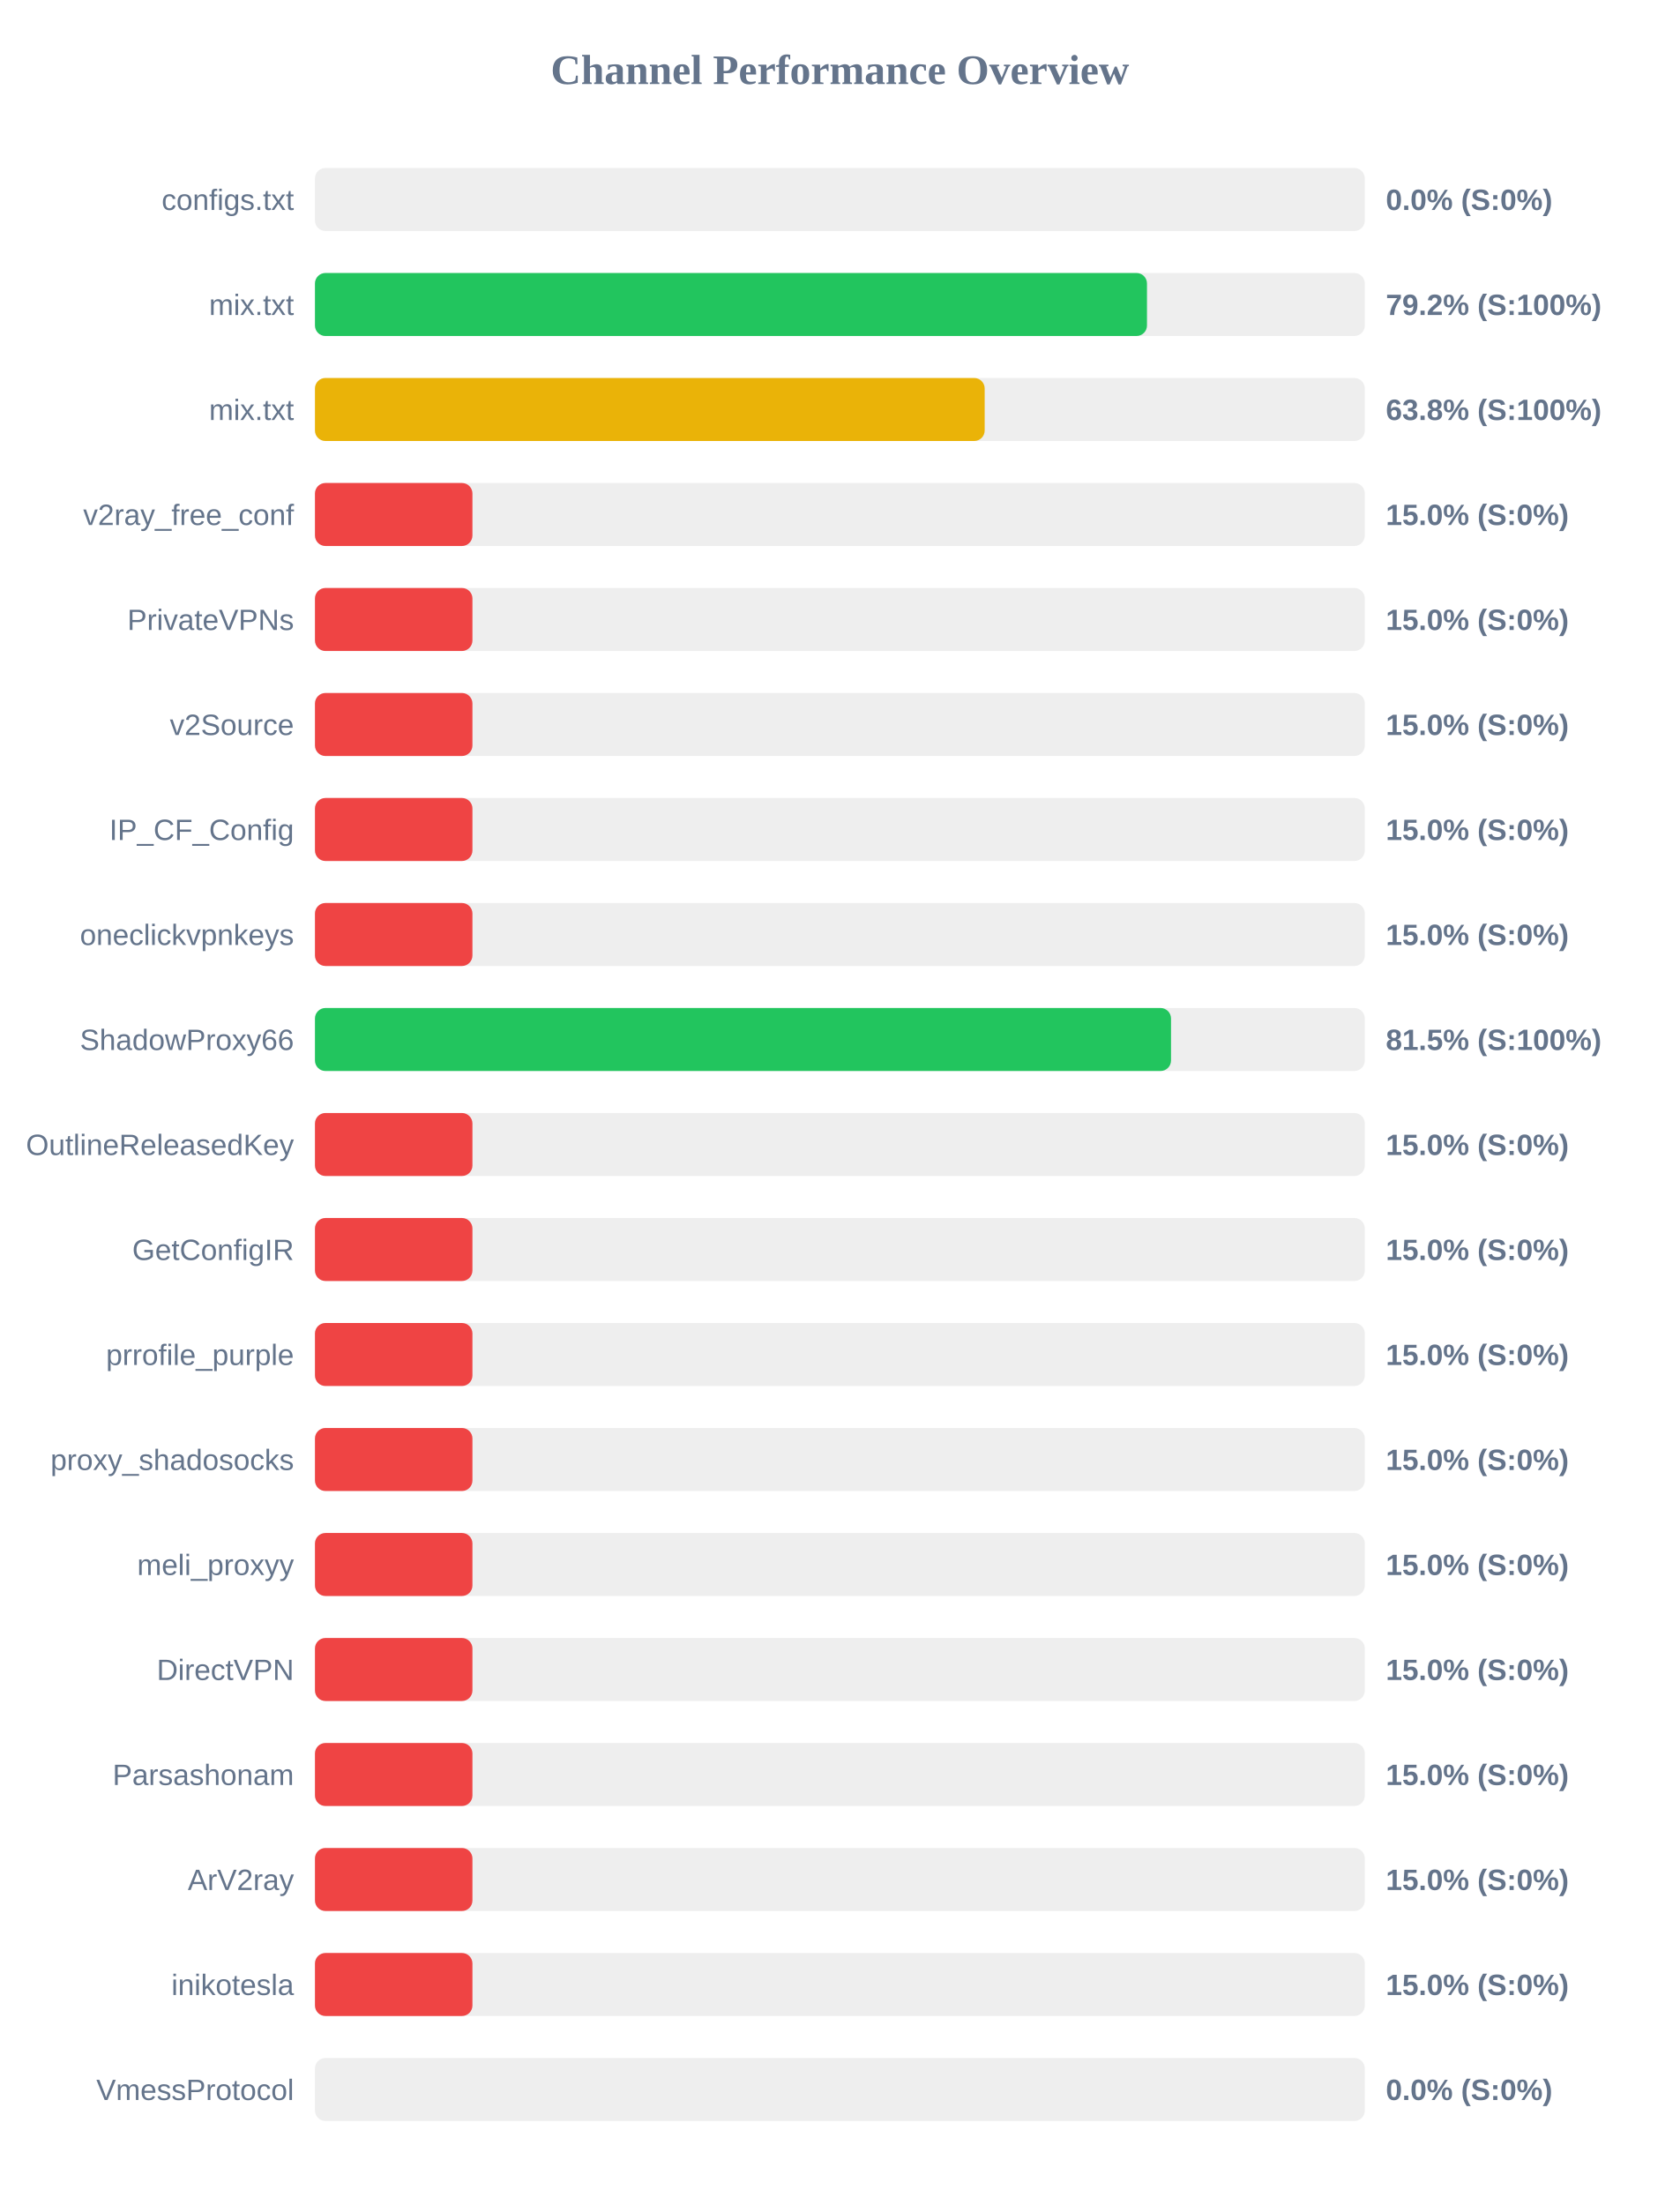
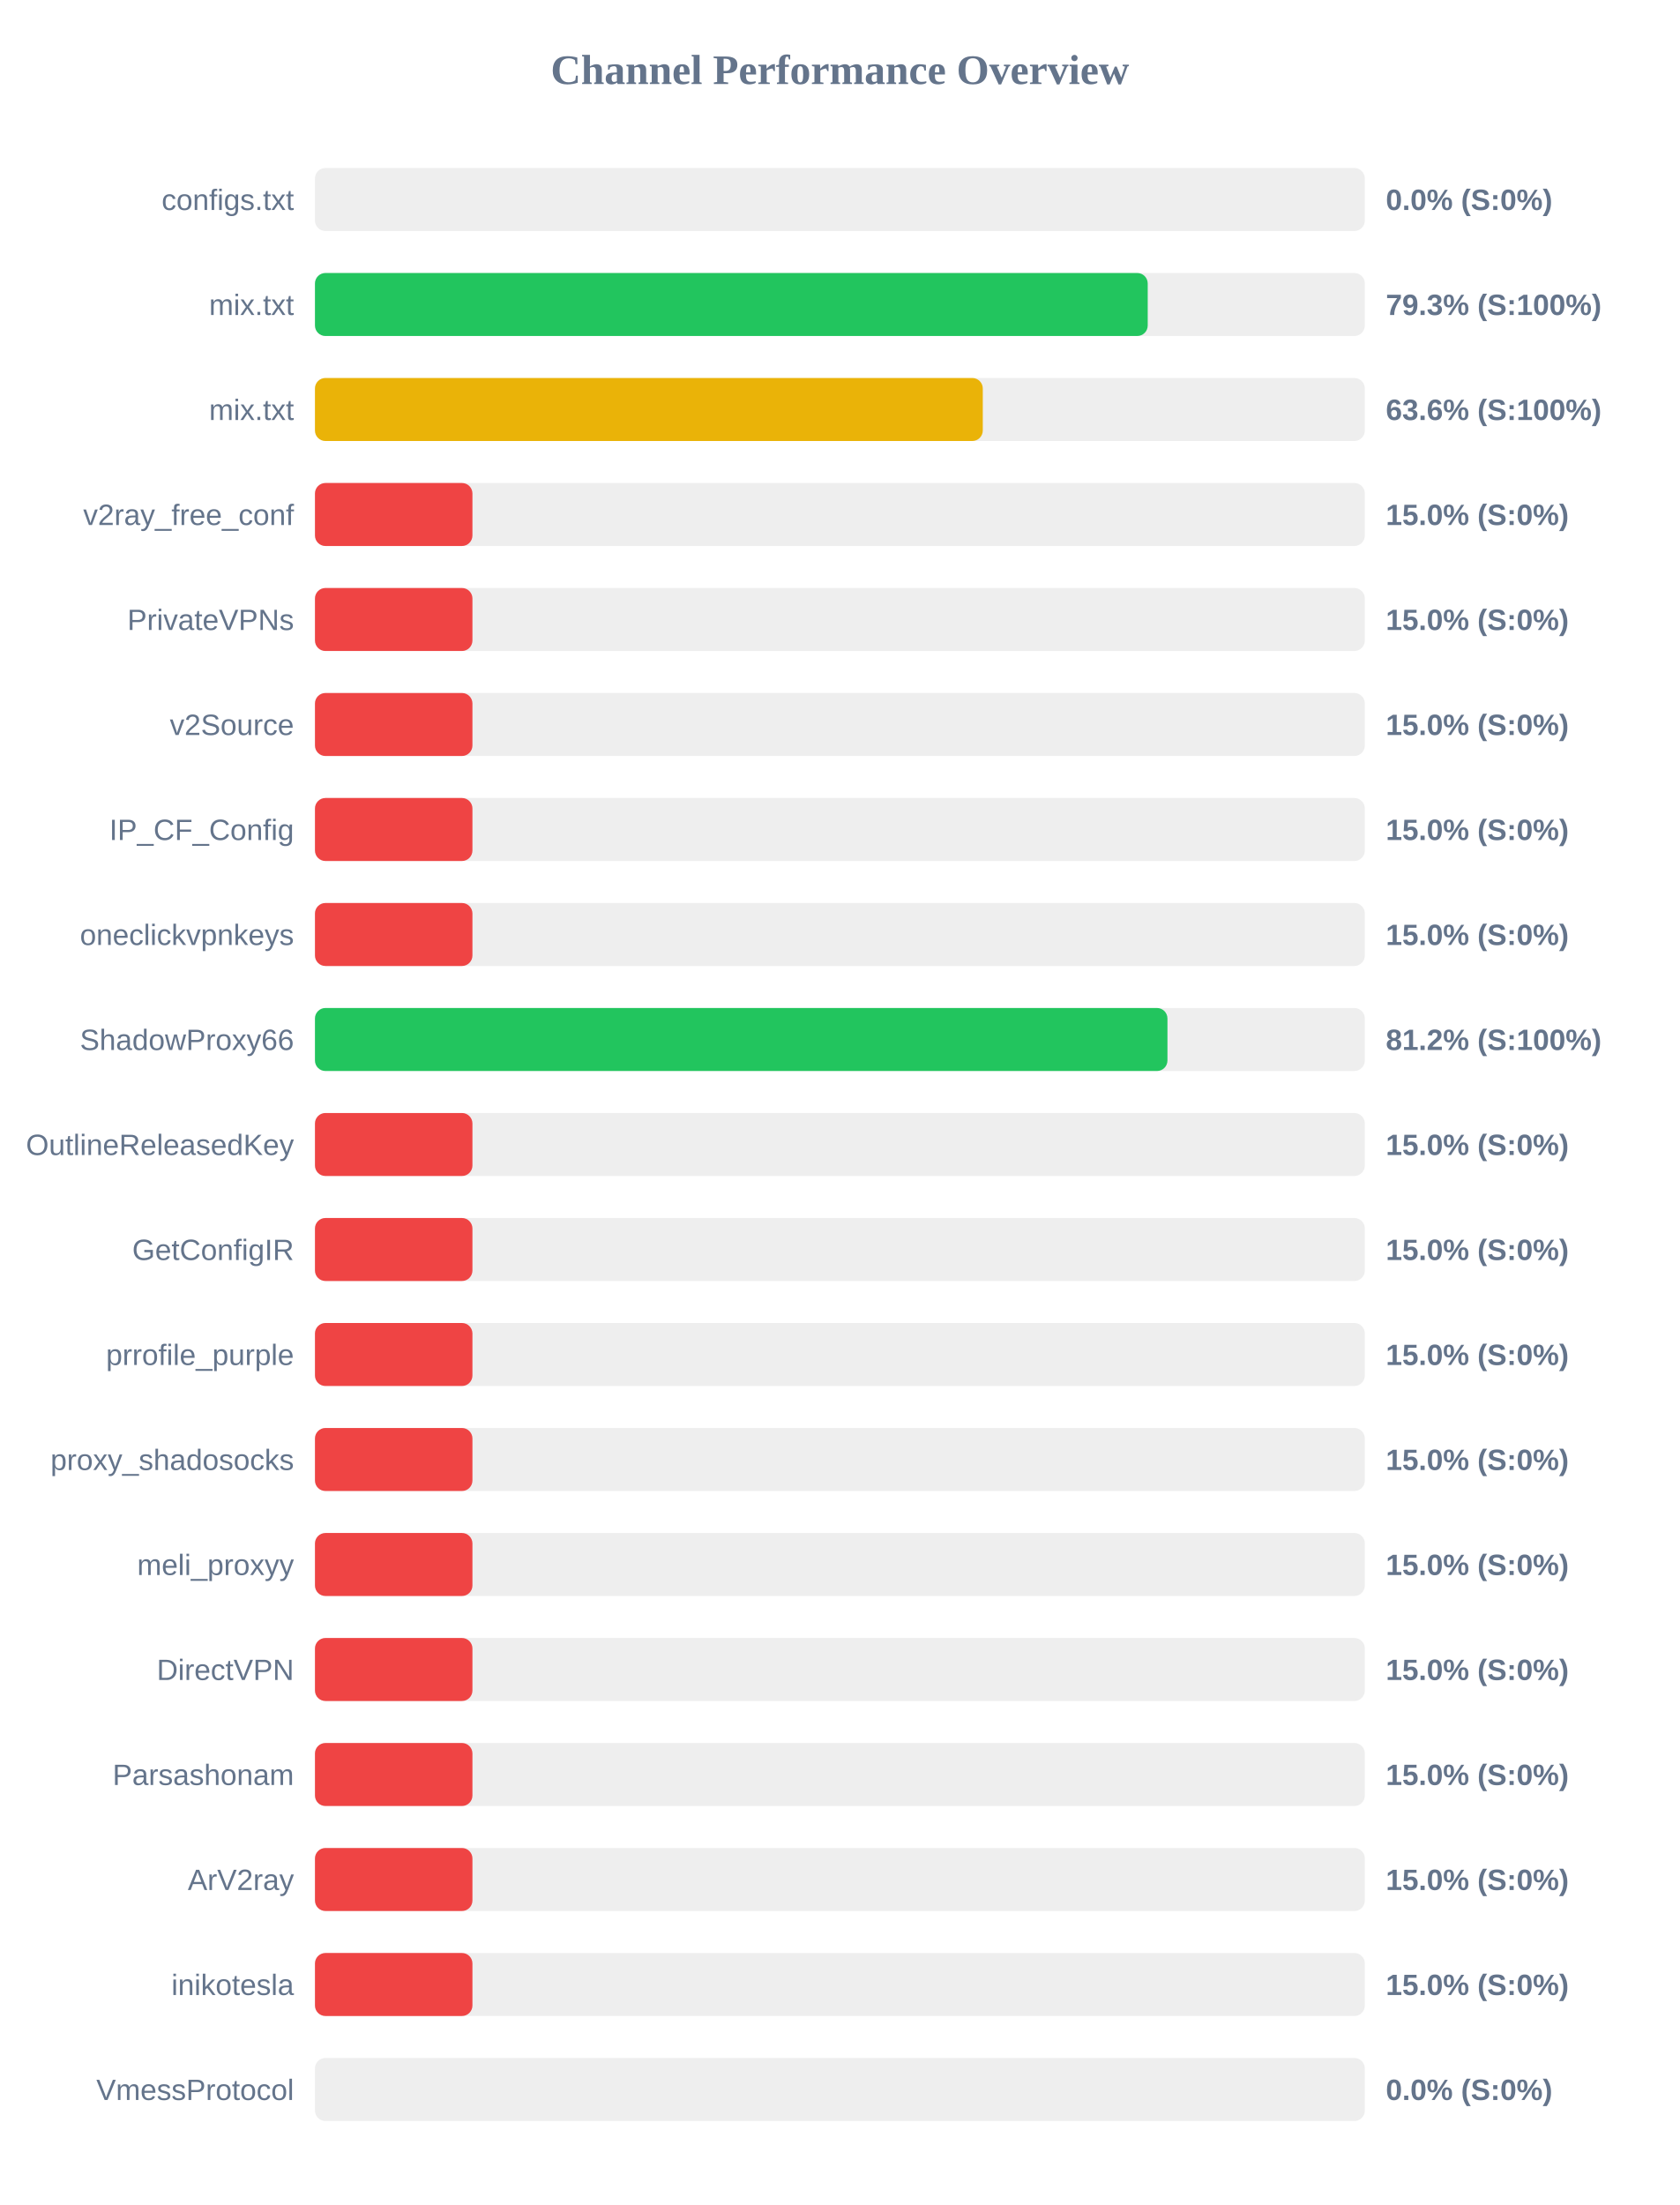
<svg xmlns="http://www.w3.org/2000/svg" width="800" height="1050" version="1.1">
  <style>
        .row { font: 14px Arial; fill: #64748b; }
        .score { font: bold 14px Arial; fill: #64748b; }
    </style>
  <text x="400" y="40" text-anchor="middle" font-size="20px" font-weight="bold" fill="#64748b">Channel Performance Overview</text>
  <rect x="150" y="80" width="500" height="30" fill="#eee" rx="5" />
  <rect x="150" y="80" width="0.0" height="30" fill="#ef4444" rx="5" />
  <text x="140" y="100" text-anchor="end" class="row">configs.txt</text>
  <text x="660" y="100" text-anchor="start" class="score">0.0% (S:0%)</text>
  <rect x="150" y="130" width="500" height="30" fill="#eee" rx="5" />
-   <rect x="150" y="130" width="396.25" height="30" fill="#22c55e" rx="5" />
+   <rect x="150" y="130" width="396.6" height="30" fill="#22c55e" rx="5" />
  <text x="140" y="150" text-anchor="end" class="row">mix.txt</text>
-   <text x="660" y="150" text-anchor="start" class="score">79.2% (S:100%)</text>
+   <text x="660" y="150" text-anchor="start" class="score">79.3% (S:100%)</text>
  <rect x="150" y="180" width="500" height="30" fill="#eee" rx="5" />
-   <rect x="150" y="180" width="318.95" height="30" fill="#eab308" rx="5" />
+   <rect x="150" y="180" width="318.05" height="30" fill="#eab308" rx="5" />
  <text x="140" y="200" text-anchor="end" class="row">mix.txt</text>
-   <text x="660" y="200" text-anchor="start" class="score">63.8% (S:100%)</text>
+   <text x="660" y="200" text-anchor="start" class="score">63.6% (S:100%)</text>
  <rect x="150" y="230" width="500" height="30" fill="#eee" rx="5" />
  <rect x="150" y="230" width="75.0" height="30" fill="#ef4444" rx="5" />
  <text x="140" y="250" text-anchor="end" class="row">v2ray_free_conf</text>
  <text x="660" y="250" text-anchor="start" class="score">15.0% (S:0%)</text>
  <rect x="150" y="280" width="500" height="30" fill="#eee" rx="5" />
  <rect x="150" y="280" width="75.0" height="30" fill="#ef4444" rx="5" />
  <text x="140" y="300" text-anchor="end" class="row">PrivateVPNs</text>
  <text x="660" y="300" text-anchor="start" class="score">15.0% (S:0%)</text>
  <rect x="150" y="330" width="500" height="30" fill="#eee" rx="5" />
  <rect x="150" y="330" width="75.0" height="30" fill="#ef4444" rx="5" />
  <text x="140" y="350" text-anchor="end" class="row">v2Source</text>
  <text x="660" y="350" text-anchor="start" class="score">15.0% (S:0%)</text>
  <rect x="150" y="380" width="500" height="30" fill="#eee" rx="5" />
  <rect x="150" y="380" width="75.0" height="30" fill="#ef4444" rx="5" />
  <text x="140" y="400" text-anchor="end" class="row">IP_CF_Config</text>
  <text x="660" y="400" text-anchor="start" class="score">15.0% (S:0%)</text>
  <rect x="150" y="430" width="500" height="30" fill="#eee" rx="5" />
  <rect x="150" y="430" width="75.0" height="30" fill="#ef4444" rx="5" />
  <text x="140" y="450" text-anchor="end" class="row">oneclickvpnkeys</text>
  <text x="660" y="450" text-anchor="start" class="score">15.0% (S:0%)</text>
  <rect x="150" y="480" width="500" height="30" fill="#eee" rx="5" />
-   <rect x="150" y="480" width="407.7" height="30" fill="#22c55e" rx="5" />
+   <rect x="150" y="480" width="406.0" height="30" fill="#22c55e" rx="5" />
  <text x="140" y="500" text-anchor="end" class="row">ShadowProxy66</text>
-   <text x="660" y="500" text-anchor="start" class="score">81.5% (S:100%)</text>
+   <text x="660" y="500" text-anchor="start" class="score">81.2% (S:100%)</text>
  <rect x="150" y="530" width="500" height="30" fill="#eee" rx="5" />
  <rect x="150" y="530" width="75.0" height="30" fill="#ef4444" rx="5" />
  <text x="140" y="550" text-anchor="end" class="row">OutlineReleasedKey</text>
  <text x="660" y="550" text-anchor="start" class="score">15.0% (S:0%)</text>
  <rect x="150" y="580" width="500" height="30" fill="#eee" rx="5" />
  <rect x="150" y="580" width="75.0" height="30" fill="#ef4444" rx="5" />
  <text x="140" y="600" text-anchor="end" class="row">GetConfigIR</text>
  <text x="660" y="600" text-anchor="start" class="score">15.0% (S:0%)</text>
  <rect x="150" y="630" width="500" height="30" fill="#eee" rx="5" />
  <rect x="150" y="630" width="75.0" height="30" fill="#ef4444" rx="5" />
  <text x="140" y="650" text-anchor="end" class="row">prrofile_purple</text>
  <text x="660" y="650" text-anchor="start" class="score">15.0% (S:0%)</text>
  <rect x="150" y="680" width="500" height="30" fill="#eee" rx="5" />
  <rect x="150" y="680" width="75.0" height="30" fill="#ef4444" rx="5" />
  <text x="140" y="700" text-anchor="end" class="row">proxy_shadosocks</text>
  <text x="660" y="700" text-anchor="start" class="score">15.0% (S:0%)</text>
  <rect x="150" y="730" width="500" height="30" fill="#eee" rx="5" />
  <rect x="150" y="730" width="75.0" height="30" fill="#ef4444" rx="5" />
  <text x="140" y="750" text-anchor="end" class="row">meli_proxyy</text>
  <text x="660" y="750" text-anchor="start" class="score">15.0% (S:0%)</text>
  <rect x="150" y="780" width="500" height="30" fill="#eee" rx="5" />
  <rect x="150" y="780" width="75.0" height="30" fill="#ef4444" rx="5" />
  <text x="140" y="800" text-anchor="end" class="row">DirectVPN</text>
  <text x="660" y="800" text-anchor="start" class="score">15.0% (S:0%)</text>
  <rect x="150" y="830" width="500" height="30" fill="#eee" rx="5" />
  <rect x="150" y="830" width="75.0" height="30" fill="#ef4444" rx="5" />
  <text x="140" y="850" text-anchor="end" class="row">Parsashonam</text>
  <text x="660" y="850" text-anchor="start" class="score">15.0% (S:0%)</text>
  <rect x="150" y="880" width="500" height="30" fill="#eee" rx="5" />
  <rect x="150" y="880" width="75.0" height="30" fill="#ef4444" rx="5" />
  <text x="140" y="900" text-anchor="end" class="row">ArV2ray</text>
  <text x="660" y="900" text-anchor="start" class="score">15.0% (S:0%)</text>
  <rect x="150" y="930" width="500" height="30" fill="#eee" rx="5" />
  <rect x="150" y="930" width="75.0" height="30" fill="#ef4444" rx="5" />
  <text x="140" y="950" text-anchor="end" class="row">inikotesla</text>
  <text x="660" y="950" text-anchor="start" class="score">15.0% (S:0%)</text>
  <rect x="150" y="980" width="500" height="30" fill="#eee" rx="5" />
  <rect x="150" y="980" width="0.0" height="30" fill="#ef4444" rx="5" />
  <text x="140" y="1000" text-anchor="end" class="row">VmessProtocol</text>
  <text x="660" y="1000" text-anchor="start" class="score">0.0% (S:0%)</text>
</svg>
